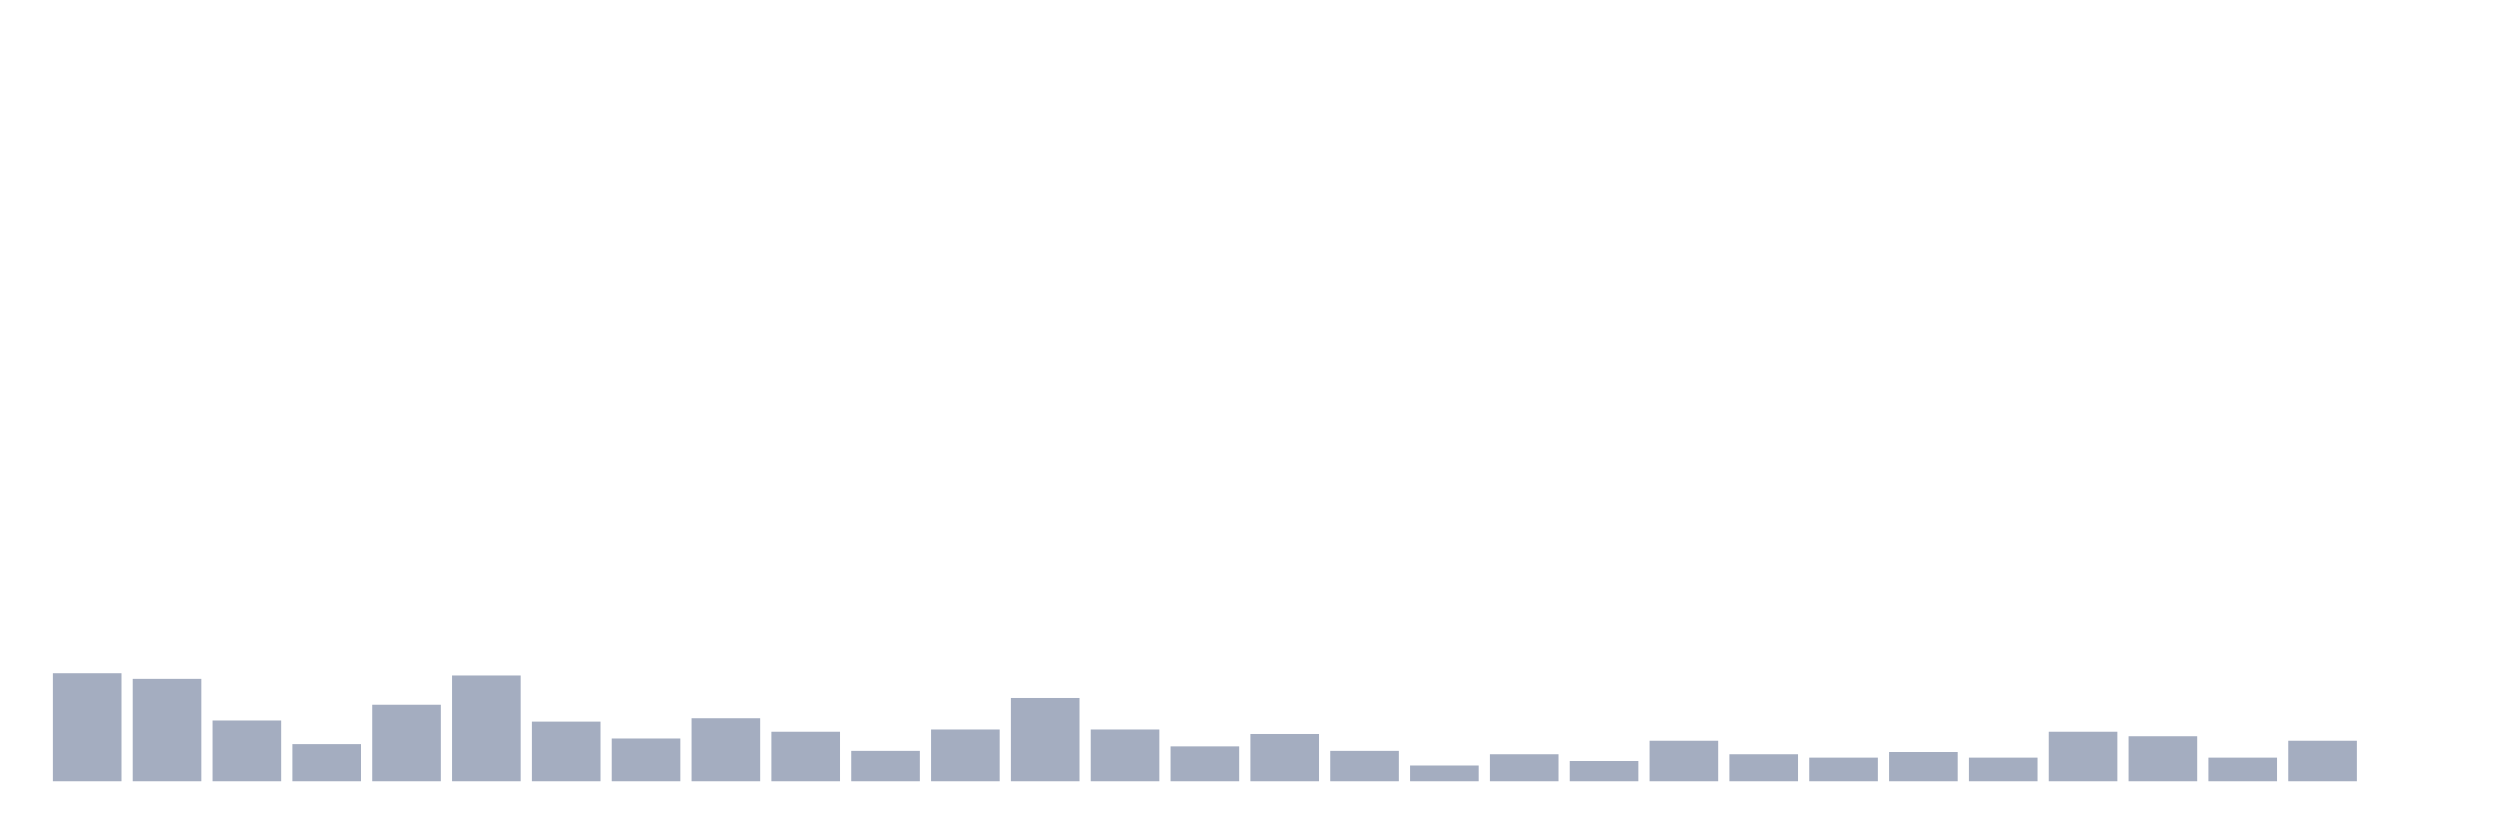
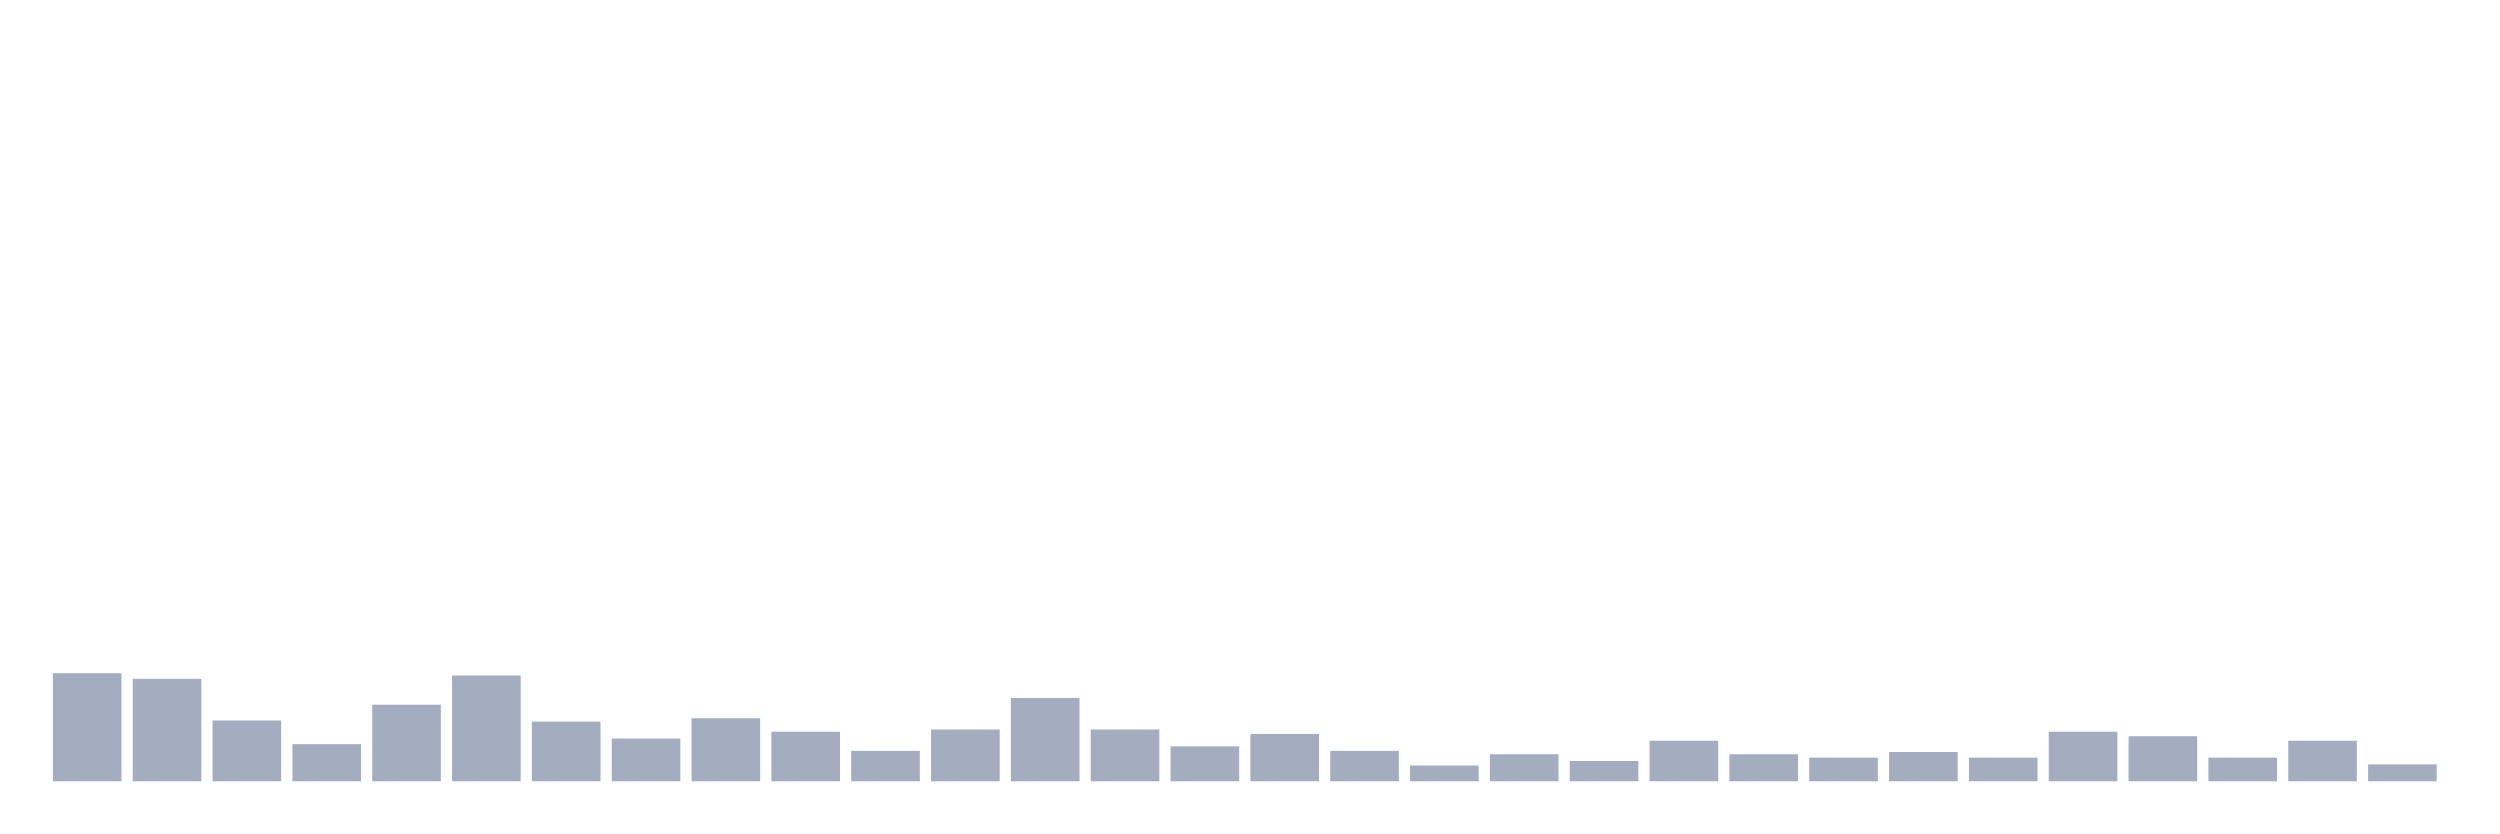
<svg xmlns="http://www.w3.org/2000/svg" viewBox="0 0 480 160">
  <g transform="translate(10,10)">
    <rect class="bar" x="0.153" width="13.175" y="119.259" height="20.741" fill="rgb(164,173,192)" />
    <rect class="bar" x="15.482" width="13.175" y="120.34" height="19.66" fill="rgb(164,173,192)" />
    <rect class="bar" x="30.81" width="13.175" y="128.333" height="11.667" fill="rgb(164,173,192)" />
    <rect class="bar" x="46.138" width="13.175" y="132.87" height="7.13" fill="rgb(164,173,192)" />
    <rect class="bar" x="61.466" width="13.175" y="125.309" height="14.691" fill="rgb(164,173,192)" />
    <rect class="bar" x="76.794" width="13.175" y="119.691" height="20.309" fill="rgb(164,173,192)" />
    <rect class="bar" x="92.123" width="13.175" y="128.549" height="11.451" fill="rgb(164,173,192)" />
    <rect class="bar" x="107.451" width="13.175" y="131.79" height="8.21" fill="rgb(164,173,192)" />
    <rect class="bar" x="122.779" width="13.175" y="127.901" height="12.099" fill="rgb(164,173,192)" />
    <rect class="bar" x="138.107" width="13.175" y="130.494" height="9.506" fill="rgb(164,173,192)" />
    <rect class="bar" x="153.436" width="13.175" y="134.167" height="5.833" fill="rgb(164,173,192)" />
    <rect class="bar" x="168.764" width="13.175" y="130.062" height="9.938" fill="rgb(164,173,192)" />
    <rect class="bar" x="184.092" width="13.175" y="124.012" height="15.988" fill="rgb(164,173,192)" />
    <rect class="bar" x="199.42" width="13.175" y="130.062" height="9.938" fill="rgb(164,173,192)" />
    <rect class="bar" x="214.748" width="13.175" y="133.302" height="6.698" fill="rgb(164,173,192)" />
    <rect class="bar" x="230.077" width="13.175" y="130.926" height="9.074" fill="rgb(164,173,192)" />
    <rect class="bar" x="245.405" width="13.175" y="134.167" height="5.833" fill="rgb(164,173,192)" />
    <rect class="bar" x="260.733" width="13.175" y="136.975" height="3.025" fill="rgb(164,173,192)" />
    <rect class="bar" x="276.061" width="13.175" y="134.815" height="5.185" fill="rgb(164,173,192)" />
    <rect class="bar" x="291.39" width="13.175" y="136.111" height="3.889" fill="rgb(164,173,192)" />
    <rect class="bar" x="306.718" width="13.175" y="132.222" height="7.778" fill="rgb(164,173,192)" />
    <rect class="bar" x="322.046" width="13.175" y="134.815" height="5.185" fill="rgb(164,173,192)" />
    <rect class="bar" x="337.374" width="13.175" y="135.463" height="4.537" fill="rgb(164,173,192)" />
    <rect class="bar" x="352.702" width="13.175" y="134.383" height="5.617" fill="rgb(164,173,192)" />
    <rect class="bar" x="368.031" width="13.175" y="135.463" height="4.537" fill="rgb(164,173,192)" />
    <rect class="bar" x="383.359" width="13.175" y="130.494" height="9.506" fill="rgb(164,173,192)" />
    <rect class="bar" x="398.687" width="13.175" y="131.358" height="8.642" fill="rgb(164,173,192)" />
    <rect class="bar" x="414.015" width="13.175" y="135.463" height="4.537" fill="rgb(164,173,192)" />
    <rect class="bar" x="429.344" width="13.175" y="132.222" height="7.778" fill="rgb(164,173,192)" />
-     <rect class="bar" x="444.672" width="13.175" y="140" height="0" fill="rgb(164,173,192)" />
+     <rect class="bar" x="444.672" width="13.175" y="136.759" height="3.241" fill="rgb(164,173,192)" />
  </g>
</svg>
